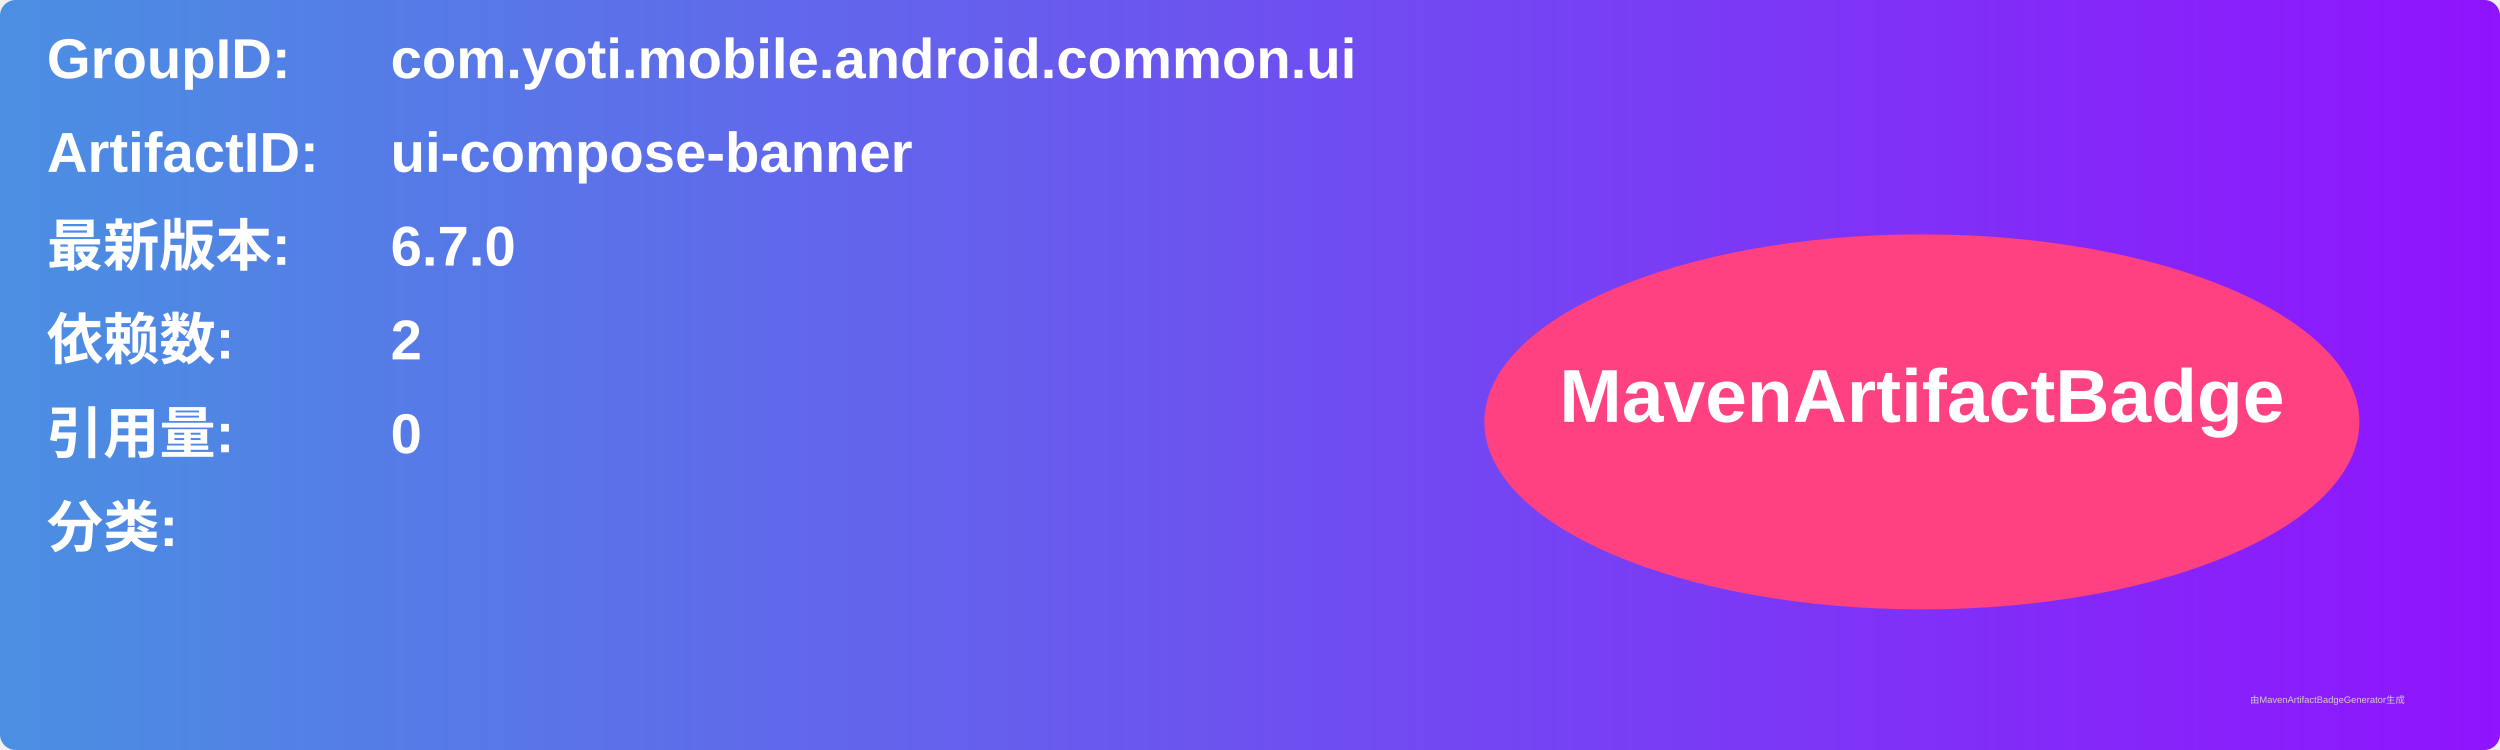
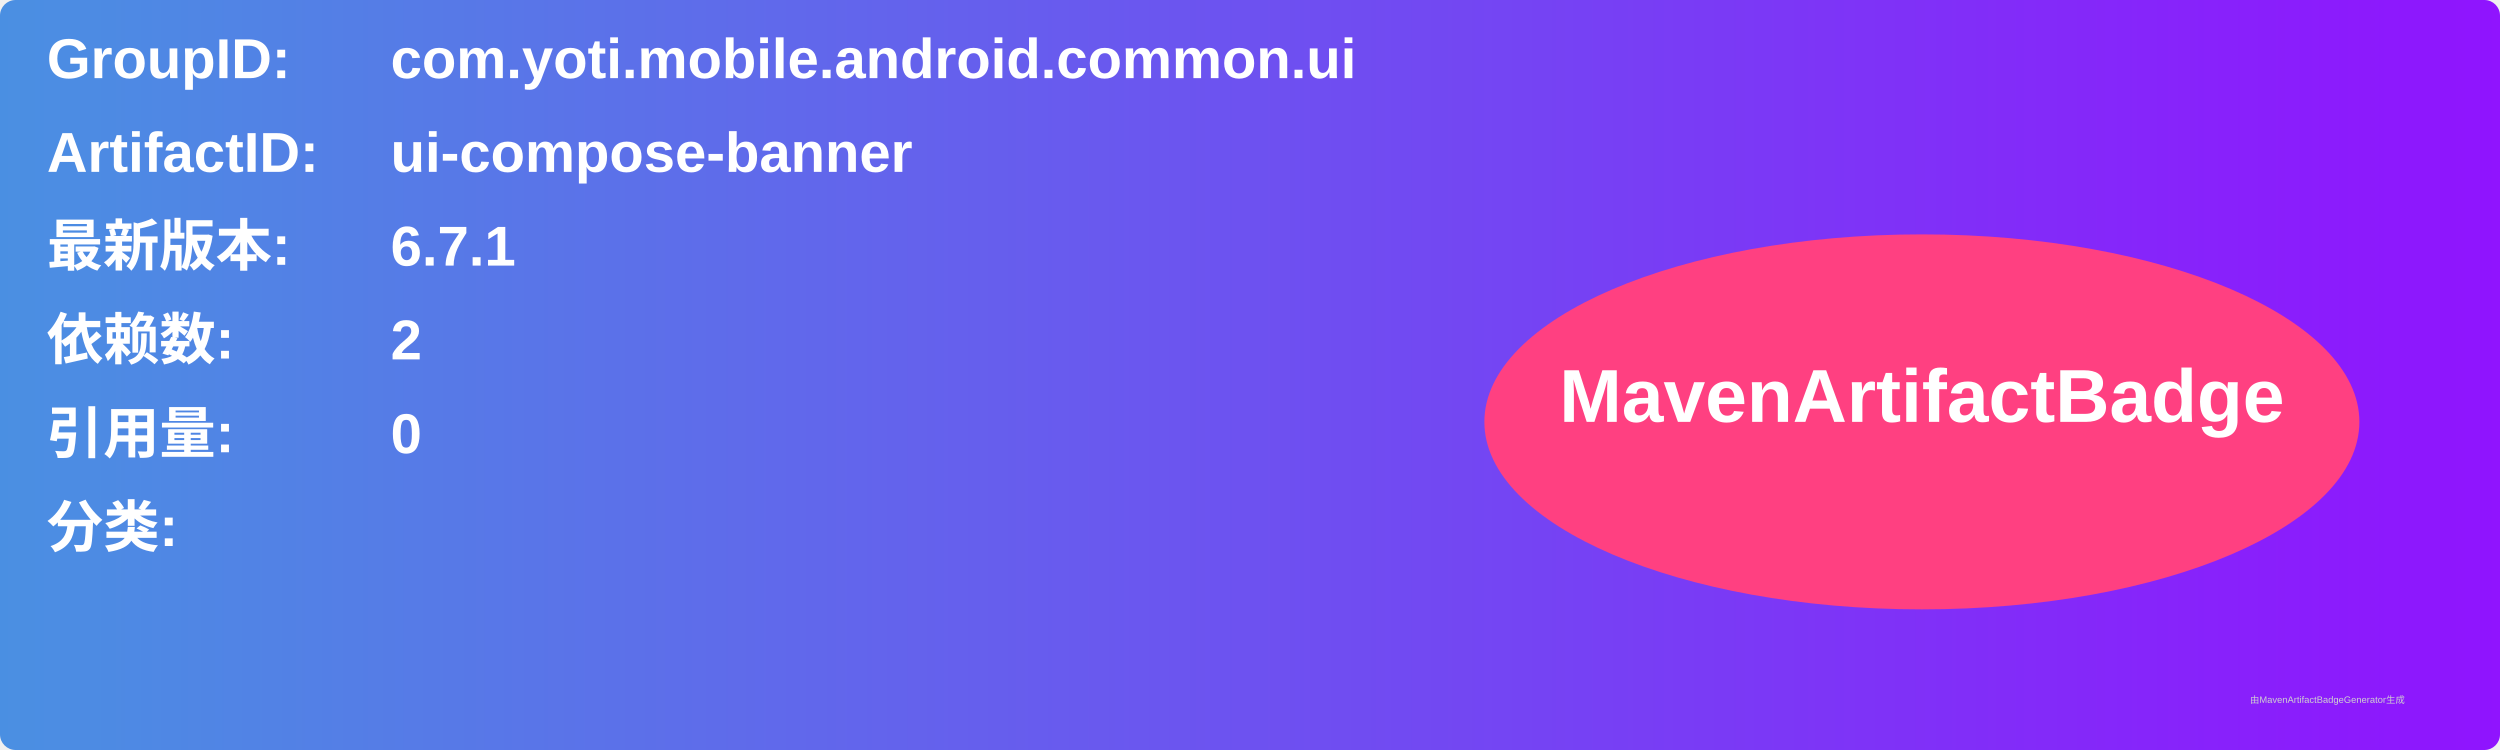
<svg xmlns="http://www.w3.org/2000/svg" width="800" height="240" viewBox="0 0 800 240">
  <linearGradient id="grad" x1="0%" y1="0%" x2="100%" y2="0%">
    <stop offset="0%" stop-color="#4a90e2" />
    <stop offset="100%" stop-color="#9013fe" />
  </linearGradient>
  <rect width="100%" height="100%" rx="5" ry="5" fill="url(#grad)" />
  <g transform="translate(15, 15)">
    <text x="0" y="10" font-family="Arial" font-size="18" fill="white" font-weight="bold" width="260">GroupID:</text>
    <text x="110" y="10" font-family="Arial" font-size="18" fill="white" font-weight="bold" width="460">com.yoti.mobile.android.common.ui</text>
    <text x="0" y="40" font-family="Arial" font-size="18" fill="white" font-weight="bold" width="260">ArtifactID:</text>
    <text x="110" y="40" font-family="Arial" font-size="18" fill="white" font-weight="bold" width="460">ui-compose-banner</text>
    <text x="0" y="70" font-family="Arial" font-size="18" fill="white" font-weight="bold">最新版本:</text>
    <text x="110" y="70" font-family="Arial" font-size="18" fill="white" font-weight="bold">
-       <tspan font-weight="bold">6.7.0</tspan>
+       <tspan font-weight="bold">6.7.1</tspan>
    </text>
    <text x="0" y="100" font-family="Arial" font-size="18" fill="white" font-weight="bold">依赖数: </text>
    <text x="110" y="100" font-family="Arial" font-size="18" fill="white">
      <tspan font-weight="bold">2</tspan>
    </text>
    <text x="0" y="130" font-family="Arial" font-size="18" fill="white" font-weight="bold">引用量: </text>
    <text x="110" y="130" font-family="Arial" font-size="18" fill="white">
      <tspan font-weight="bold">0</tspan>
    </text>
    <text x="0" y="160" font-family="Arial" font-size="18" fill="white" font-weight="bold">分类:</text>
    <text x="10" y="190" font-family="Arial" font-size="10" fill="white">
      <tspan font-weight="bold" />
    </text>
    <ellipse cx="600" cy="120" rx="140" ry="60" fill="#ff4081" />
    <text x="600" y="120" text-anchor="middle" font-family="Arial" font-size="24" fill="white" font-weight="bold">MavenArtifactBadge</text>
  </g>
  <text x="720" y="225" font-family="Arial" font-size="3" fill="#d0d0d0">由MavenArtifactBadgeGenerator生成</text>
</svg>
